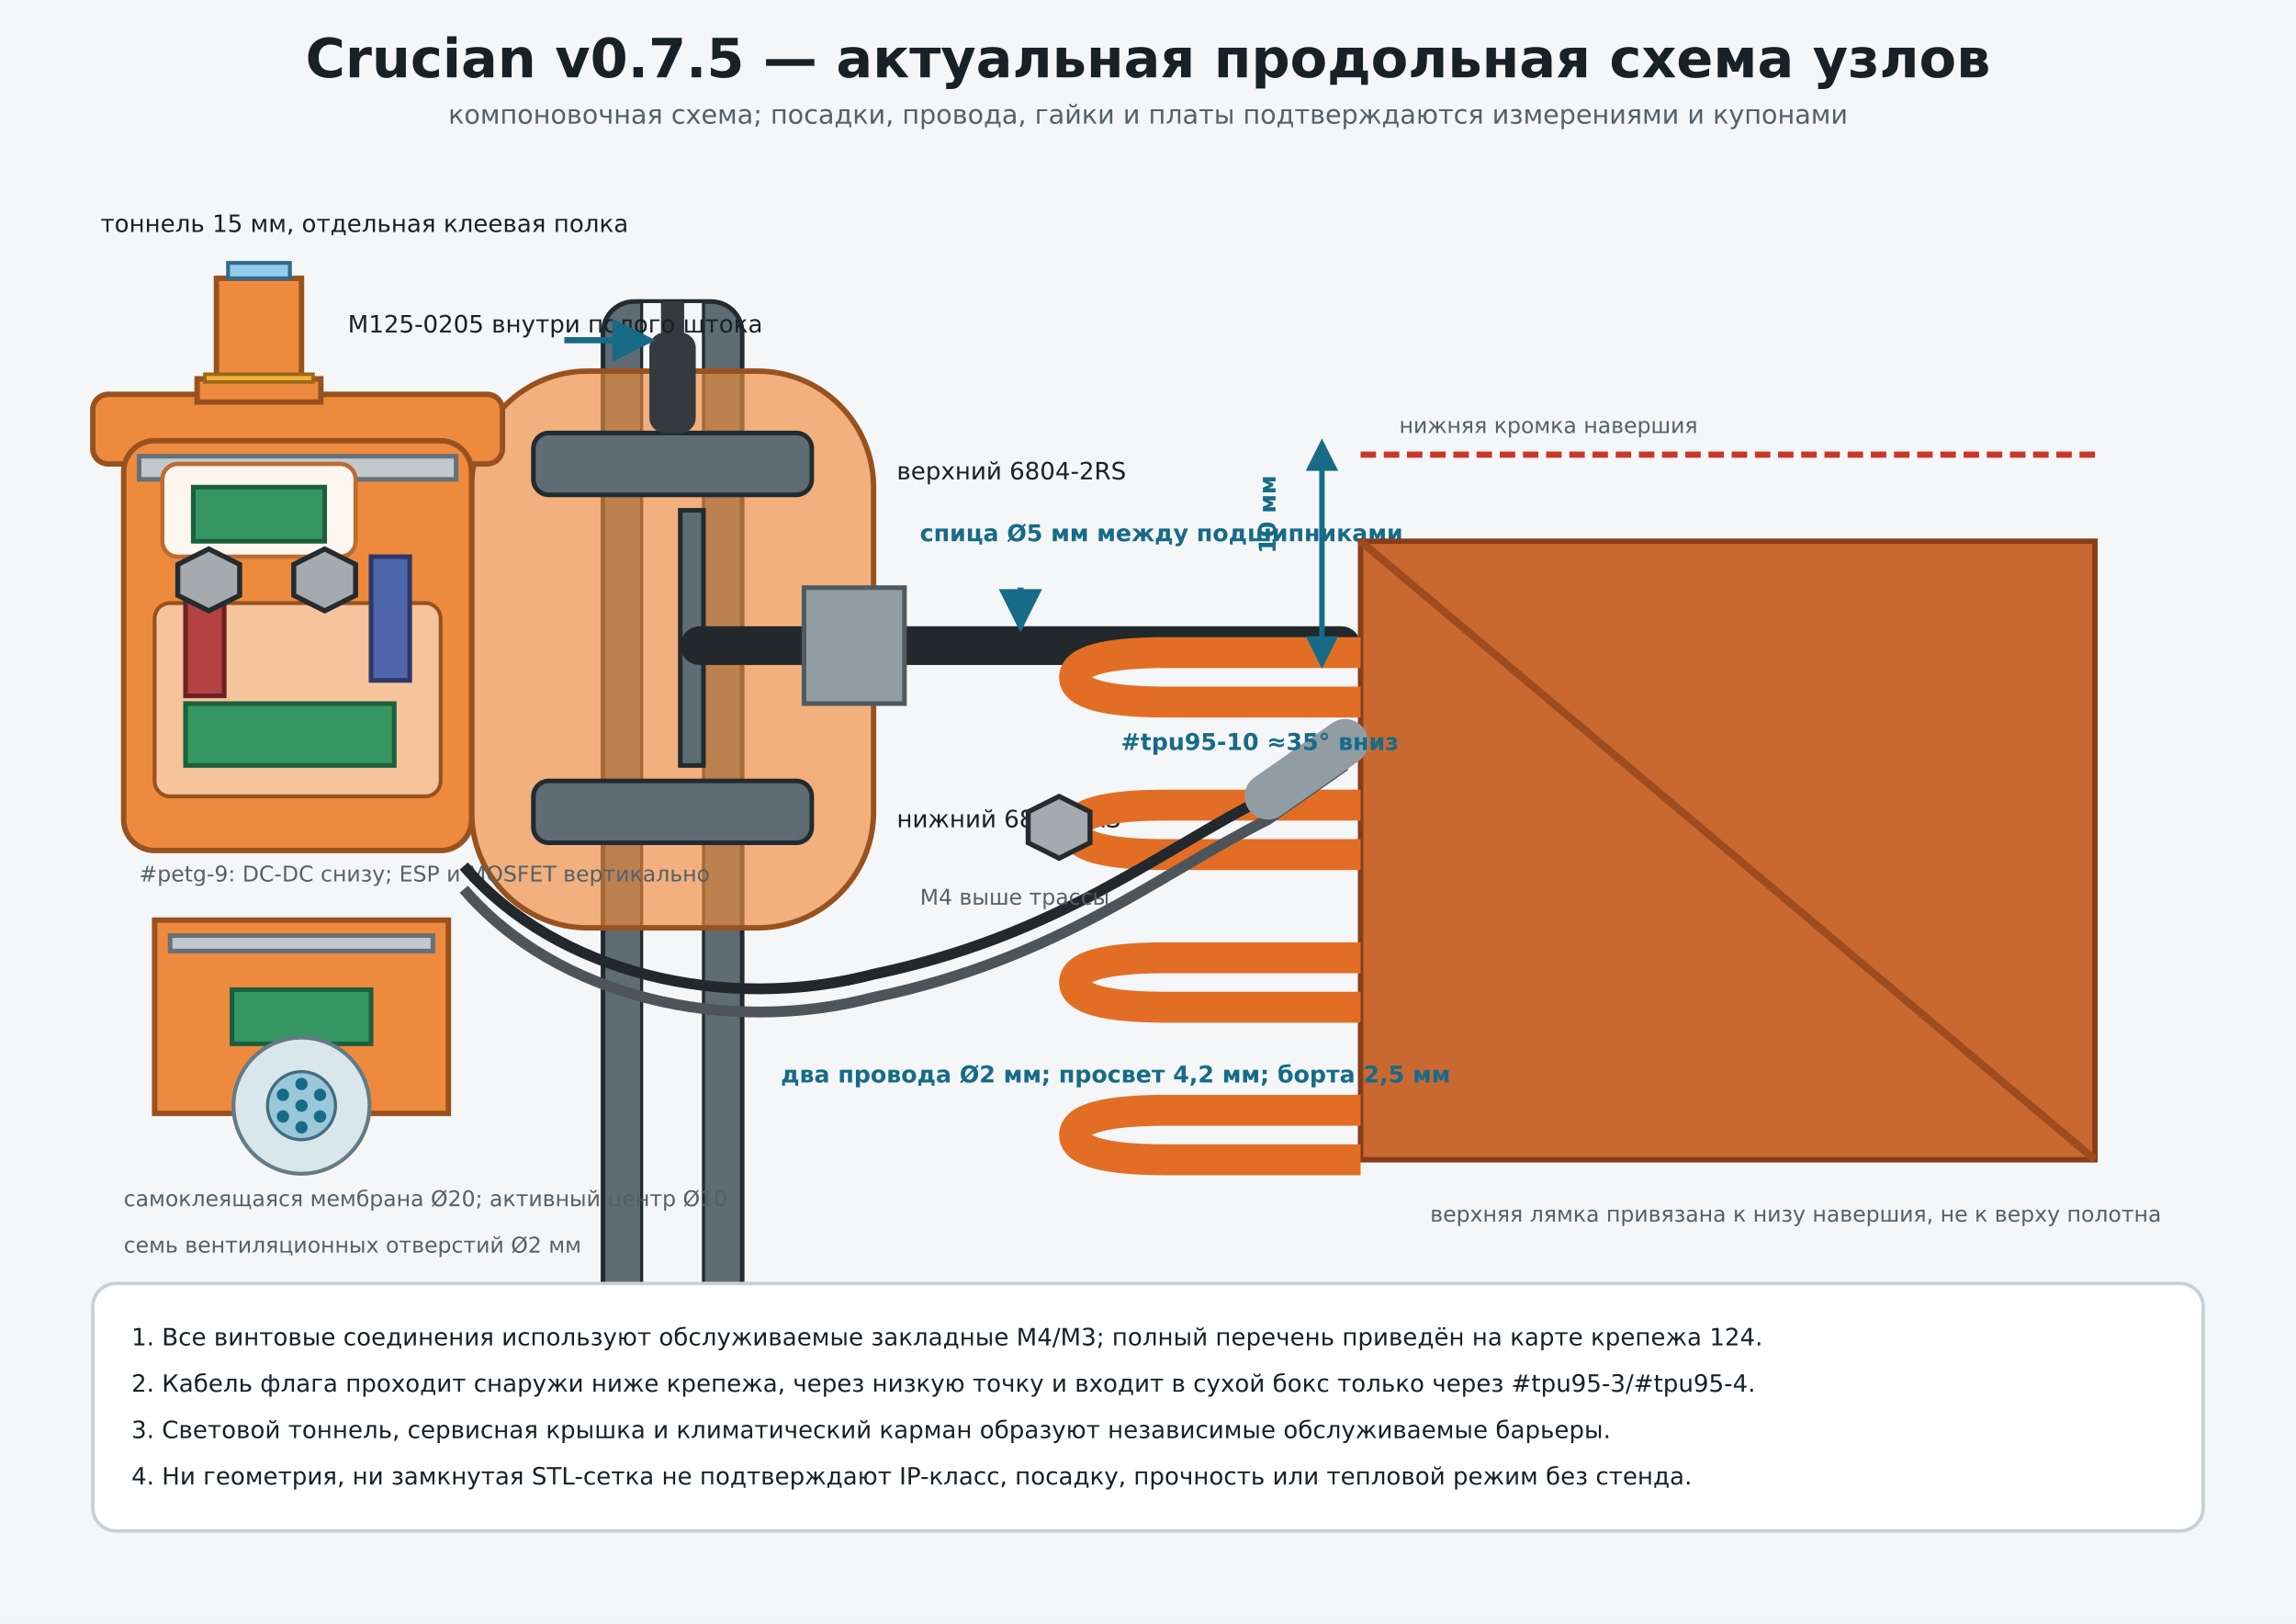
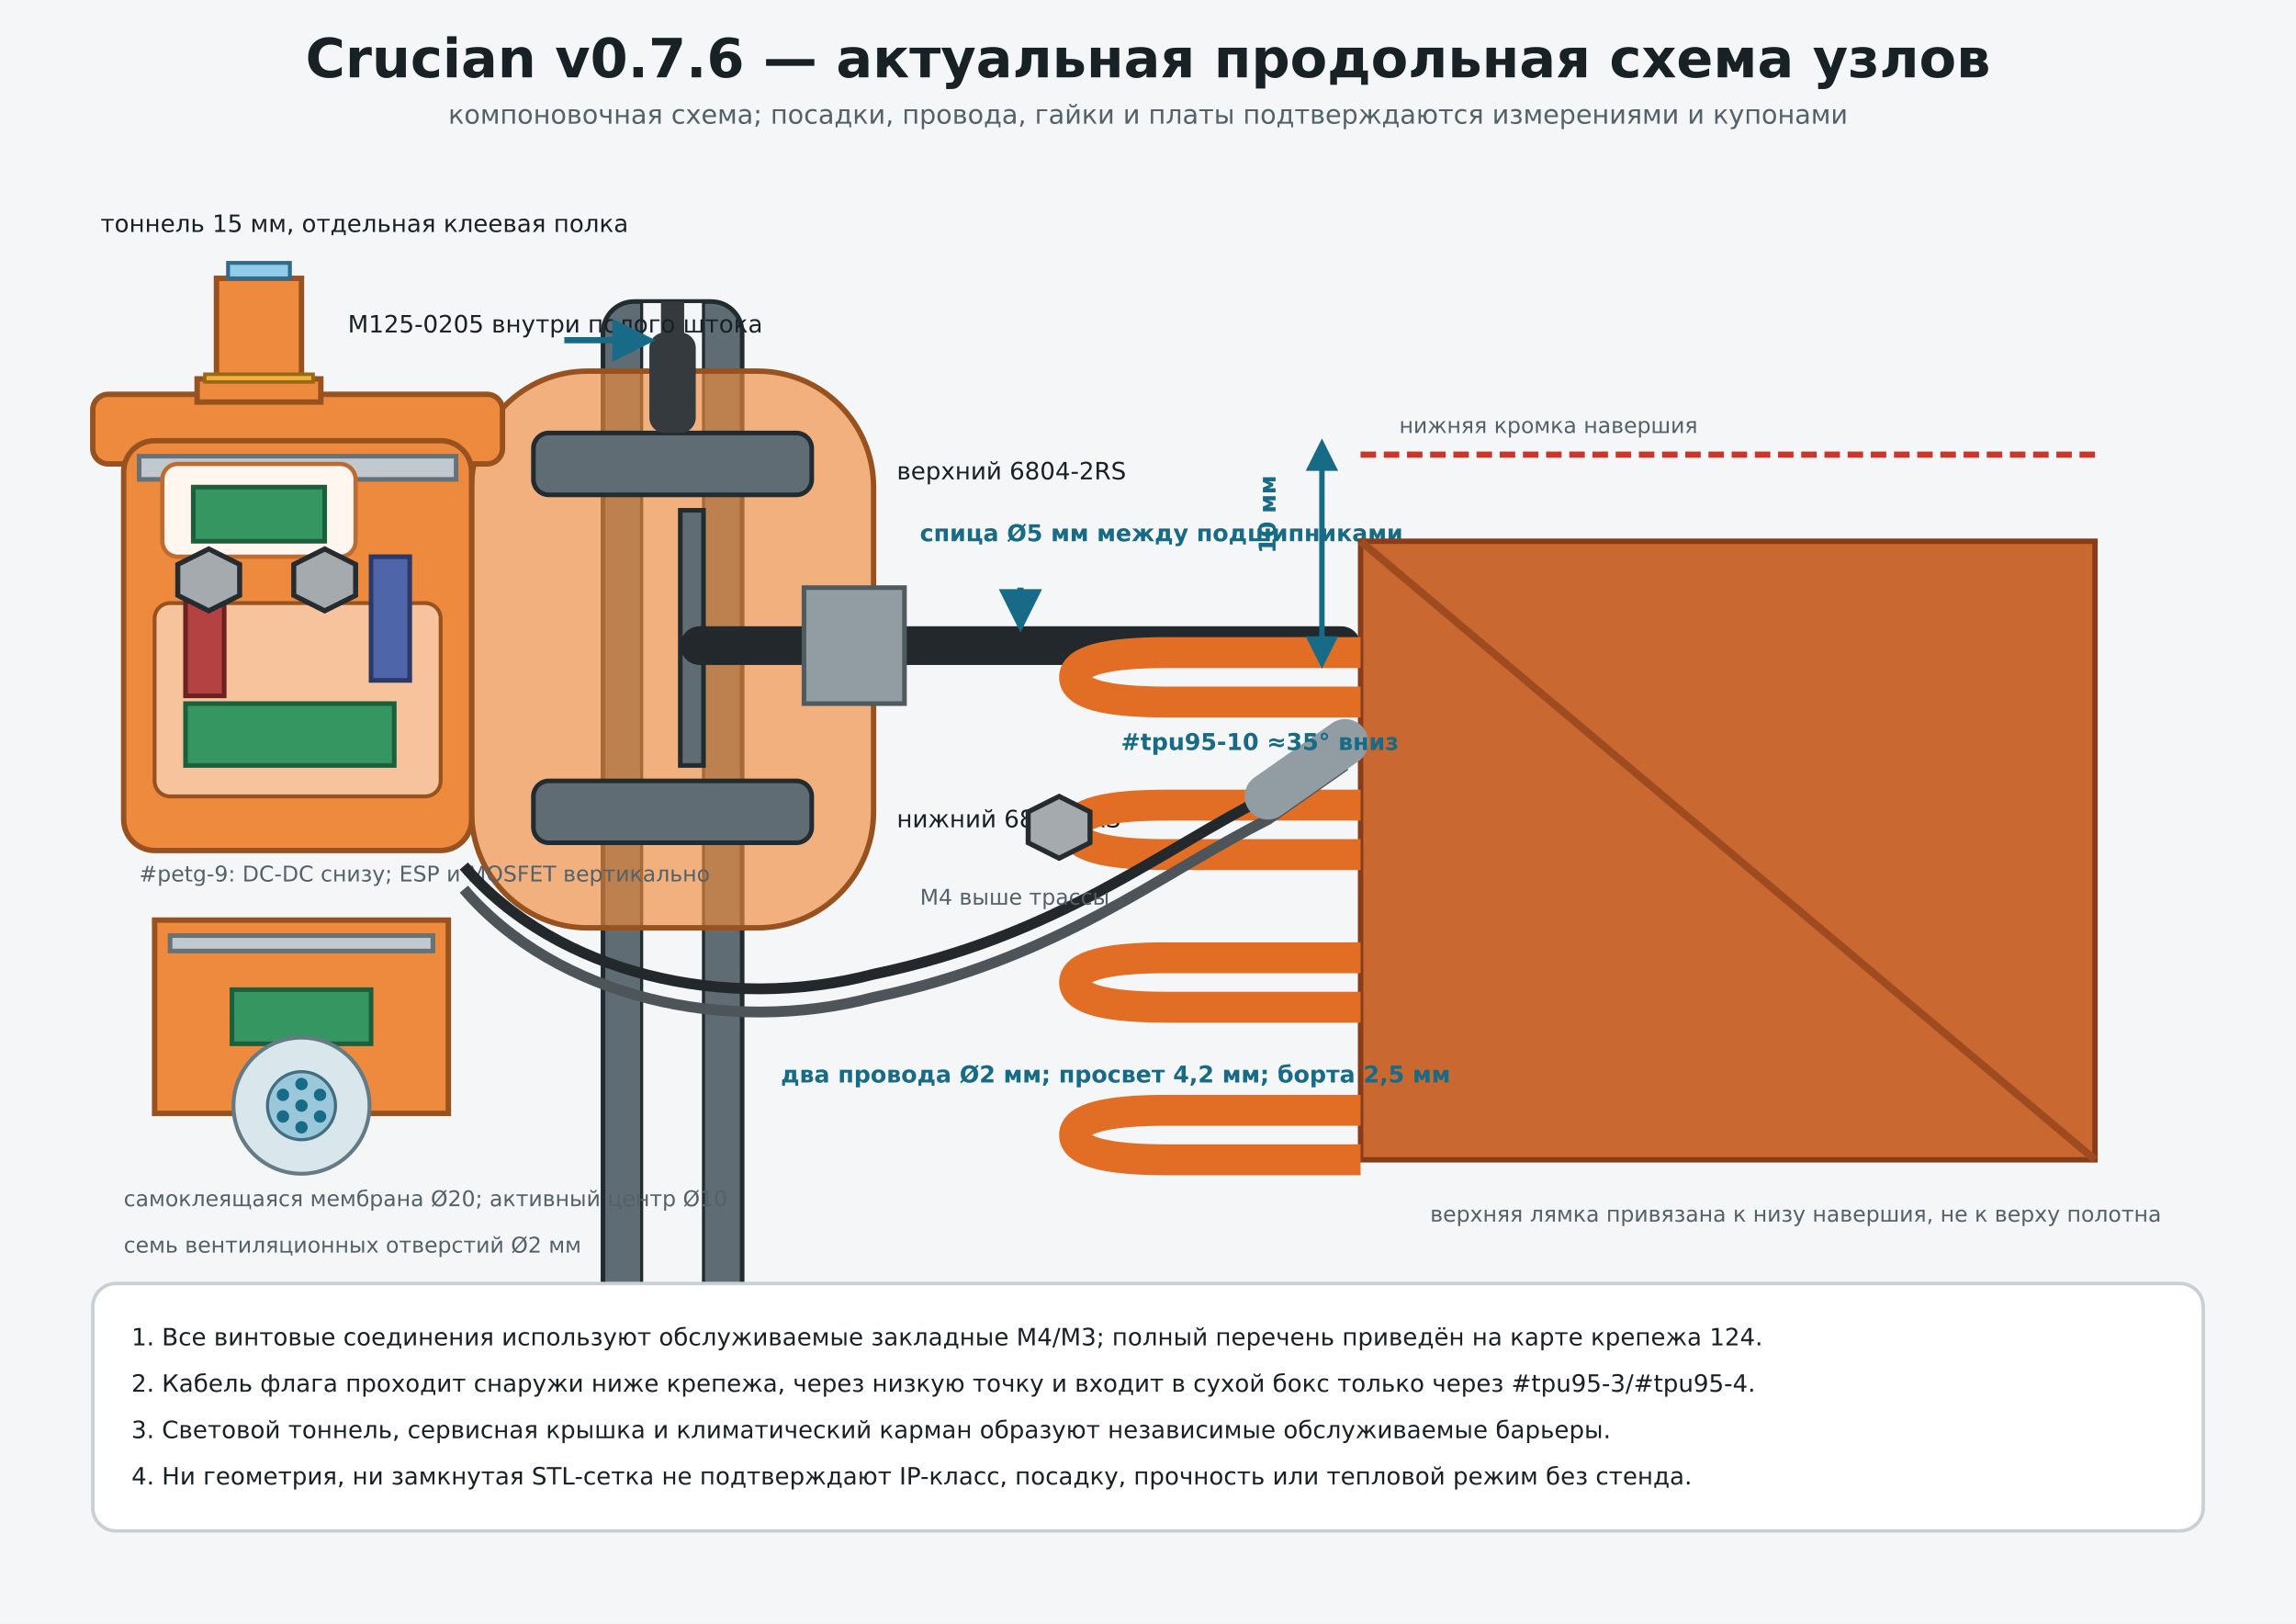
<svg xmlns="http://www.w3.org/2000/svg" width="297mm" height="210mm" viewBox="0 0 297 210">
  <defs>
    <marker id="arr" markerWidth="7" markerHeight="7" refX="6" refY="3.5" orient="auto">
      <path d="M0,0 L7,3.5 L0,7 z" fill="#176b87" />
    </marker>
    <marker id="dimarr" markerWidth="6" markerHeight="6" refX="3" refY="3" orient="auto-start-reverse">
      <path d="M0,0 L6,3 L0,6 z" fill="#176b87" />
    </marker>
    <style>.title{font:700 7px 'DejaVu Sans',Arial,sans-serif;fill:#172126}.sub{font:3.4px 'DejaVu Sans',Arial,sans-serif;fill:#52616a}.h{font:700 4.4px 'DejaVu Sans',Arial,sans-serif;fill:#172126}.t{font:3.1px 'DejaVu Sans',Arial,sans-serif;fill:#172126}.small{font:2.8px 'DejaVu Sans',Arial,sans-serif;fill:#52616a}.dim{font:700 3px 'DejaVu Sans',Arial,sans-serif;fill:#176b87}.petg{fill:#ee8a3d;stroke:#98521f;stroke-width:.7}.tpu95{fill:#929ca3;stroke:#4f5a61;stroke-width:.6}.tpu85{fill:#c2c9ce;stroke:#667178;stroke-width:.6}.metal{fill:#606c73;stroke:#222b30;stroke-width:.6}.nut{fill:#a5aaae;stroke:#252b2f;stroke-width:.65}.board{fill:#369662;stroke:#1c5f3d;stroke-width:.6}.esp{fill:#b44242;stroke:#6d2222;stroke-width:.6}.mos{fill:#4f65a9;stroke:#2c3868;stroke-width:.6}.buck{fill:#369662;stroke:#1c5f3d;stroke-width:.6}.window{fill:#92cceb;stroke:#316b8a;stroke-width:.5}.membrane{fill:#d9e6eb;stroke:#647a84;stroke-width:.5}.active{fill:#9ac8da;stroke:#416e80;stroke-width:.4}.air{fill:none;stroke:#176b87;stroke-width:.7;stroke-dasharray:2 1}.arrow{fill:none;stroke:#176b87;stroke-width:.8;marker-end:url(#arr)}.dimension{fill:none;stroke:#176b87;stroke-width:.7;marker-start:url(#dimarr);marker-end:url(#dimarr)}.note{fill:#fff;stroke:#c7d1d5;stroke-width:.45}.cut{fill:#fff6ef;stroke:#bd6b31;stroke-width:.55}.wire{fill:none;stroke:#23282c;stroke-width:1.4}.wire2{fill:none;stroke:#4d555a;stroke-width:1.4}.glue{fill:#f0b13e;stroke:#9a6812;stroke-width:.45}</style>
  </defs>
  <rect width="297" height="210" fill="#f5f6f7" />
-   <text x="148.5" y="10" text-anchor="middle" class="title">Crucian v0.7.5 — актуальная продольная схема узлов</text>
+   <text x="148.5" y="10" text-anchor="middle" class="title">Crucian v0.7.6 — актуальная продольная схема узлов</text>
  <text x="148.5" y="16" text-anchor="middle" class="sub">компоновочная схема; посадки, провода, гайки и платы подтверждаются измерениями и купонами</text>
  <rect x="78" y="39" width="18" height="136" rx="4" class="metal" />
  <rect x="83" y="39" width="8" height="136" fill="#f5f6f7" stroke="#222b30" stroke-width=".4" />
  <rect x="61" y="48" width="52" height="72" rx="15" class="petg" fill-opacity=".65" />
  <rect x="69" y="56" width="36" height="8" rx="2" class="metal" />
  <rect x="69" y="101" width="36" height="8" rx="2" class="metal" />
  <text x="116" y="62" class="t">верхний 6804-2RS</text>
  <text x="116" y="107" class="t">нижний 6804-2RS</text>
  <rect x="88" y="66" width="3" height="33" class="metal" />
  <text x="94" y="84" class="small">распорка внутренних колец</text>
  <rect x="88" y="81" width="88" height="5" rx="2.5" fill="#22282c" />
  <rect x="104" y="76" width="13" height="15" class="tpu95" />
  <text x="119" y="70" class="dim">спица Ø5 мм между подшипниками</text>
  <path d="M132 76 L132 81" class="arrow" />
  <rect x="176" y="70" width="95" height="80" fill="#c96931" stroke="#873d1a" stroke-width=".7" />
  <line x1="176" y1="70" x2="271" y2="150" stroke="#9f4b20" />
  <g fill="none" stroke="#e26e25" stroke-width="4">
    <path d="M176 84.40 H151 Q139 84.40 139 87.60 Q139 90.80 151 90.80 H176" />
    <path d="M176 104.13 H151 Q139 104.13 139 107.33 Q139 110.53 151 110.53 H176" />
    <path d="M176 123.87 H151 Q139 123.87 139 127.07 Q139 130.27 151 130.27 H176" />
    <path d="M176 143.60 H151 Q139 143.60 139 146.80 Q139 150.00 151 150.00 H176" />
  </g>
  <line x1="176" y1="58.8" x2="271" y2="58.8" stroke="#c9362b" stroke-width=".8" stroke-dasharray="2 1" />
  <text x="181" y="56" class="small">нижняя кромка навершия</text>
  <line x1="171" y1="58.8" x2="171" y2="84.40" class="dimension" />
  <text x="165" y="71.60" class="dim" transform="rotate(-90 165 71.60)">10 мм</text>
  <text x="185" y="158" class="small">верхняя лямка привязана к низу навершия, не к верху полотна</text>
  <rect x="84" y="43" width="6" height="13" rx="2" fill="#343a3e" />
  <rect x="85.5" y="39" width="3" height="5" fill="#343a3e" />
  <text x="45" y="43" class="t">M125-0205 внутри полого штока</text>
  <path d="M73 44 H84" class="arrow" />
  <rect x="12" y="51" width="53" height="9" rx="2" class="petg" />
  <rect x="16" y="57" width="45" height="53" rx="4" class="petg" />
  <rect x="18" y="59" width="41" height="3" class="tpu85" />
  <rect x="20" y="78" width="37" height="25" rx="2" fill="#f6c39c" stroke="#98521f" stroke-width=".5" />
  <rect x="24" y="91" width="27" height="8" class="buck" />
  <rect x="24" y="72" width="5" height="18" class="esp" />
  <rect x="48" y="72" width="5" height="16" class="mos" />
  <text x="18" y="114" class="small">#petg-9: DC-DC снизу; ESP и MOSFET вертикально</text>
  <rect x="28" y="36" width="11" height="15" class="petg" />
  <rect x="25.5" y="49" width="16" height="3" class="petg" />
  <rect x="29.5" y="34" width="8" height="2" class="window" />
  <rect x="26.5" y="48.4" width="14" height="1" class="glue" />
  <rect x="21" y="60" width="25" height="12" rx="2" class="cut" />
  <rect x="25" y="63" width="17" height="7" class="board" />
  <polygon points="23,73 27,71 31,73 31,77 27,79 23,77" class="nut" />
  <polygon points="38,73 42,71 46,73 46,77 42,79 38,77" class="nut" />
  <text x="13" y="30" class="t">тоннель 15 мм, отдельная клеевая полка</text>
  <rect x="20" y="119" width="38" height="25" class="petg" />
  <rect x="22" y="121" width="34" height="2" class="tpu85" />
  <rect x="30" y="128" width="18" height="7" class="board" />
  <circle cx="39" cy="143" r="8.8" class="membrane" />
  <circle cx="39" cy="143" r="4.4" class="active" />
  <g fill="#176b87">
    <circle cx="39" cy="143" r=".8" />
    <circle cx="39" cy="140.2" r=".8" />
    <circle cx="41.4" cy="141.6" r=".8" />
    <circle cx="41.4" cy="144.4" r=".8" />
    <circle cx="39" cy="145.8" r=".8" />
    <circle cx="36.6" cy="144.4" r=".8" />
    <circle cx="36.6" cy="141.6" r=".8" />
  </g>
  <text x="16" y="156" class="small">самоклеящаяся мембрана Ø20; активный центр Ø10</text>
  <text x="16" y="162" class="small">семь вентиляционных отверстий Ø2 мм</text>
  <path d="M174 96 L164 103 C150 110 137 121 113 126 C94 131 72 126 60 112" class="wire" />
  <path d="M174 99 L164 106 C150 113 137 124 113 129 C94 134 72 129 60 115" class="wire2" />
  <line x1="164" y1="103" x2="174" y2="96" stroke="#929ca3" stroke-width="6" stroke-linecap="round" />
  <text x="145" y="97" class="dim">#tpu95-10 ≈35° вниз</text>
  <polygon points="133,105 137,103 141,105 141,109 137,111 133,109" class="nut" />
  <text x="119" y="117" class="small">M4 выше трассы</text>
  <text x="101" y="140" class="dim">два провода Ø2 мм; просвет 4,2 мм; борта 2,5 мм</text>
  <rect x="12" y="166" width="273" height="32" rx="3" class="note" />
  <text x="17" y="174" class="t">1. Все винтовые соединения используют обслуживаемые закладные M4/M3; полный перечень приведён на карте крепежа 124.</text>
  <text x="17" y="180" class="t">2. Кабель флага проходит снаружи ниже крепежа, через низкую точку и входит в сухой бокс только через #tpu95-3/#tpu95-4.</text>
  <text x="17" y="186" class="t">3. Световой тоннель, сервисная крышка и климатический карман образуют независимые обслуживаемые барьеры.</text>
  <text x="17" y="192" class="t">4. Ни геометрия, ни замкнутая STL-сетка не подтверждают IP-класс, посадку, прочность или тепловой режим без стенда.</text>
</svg>
